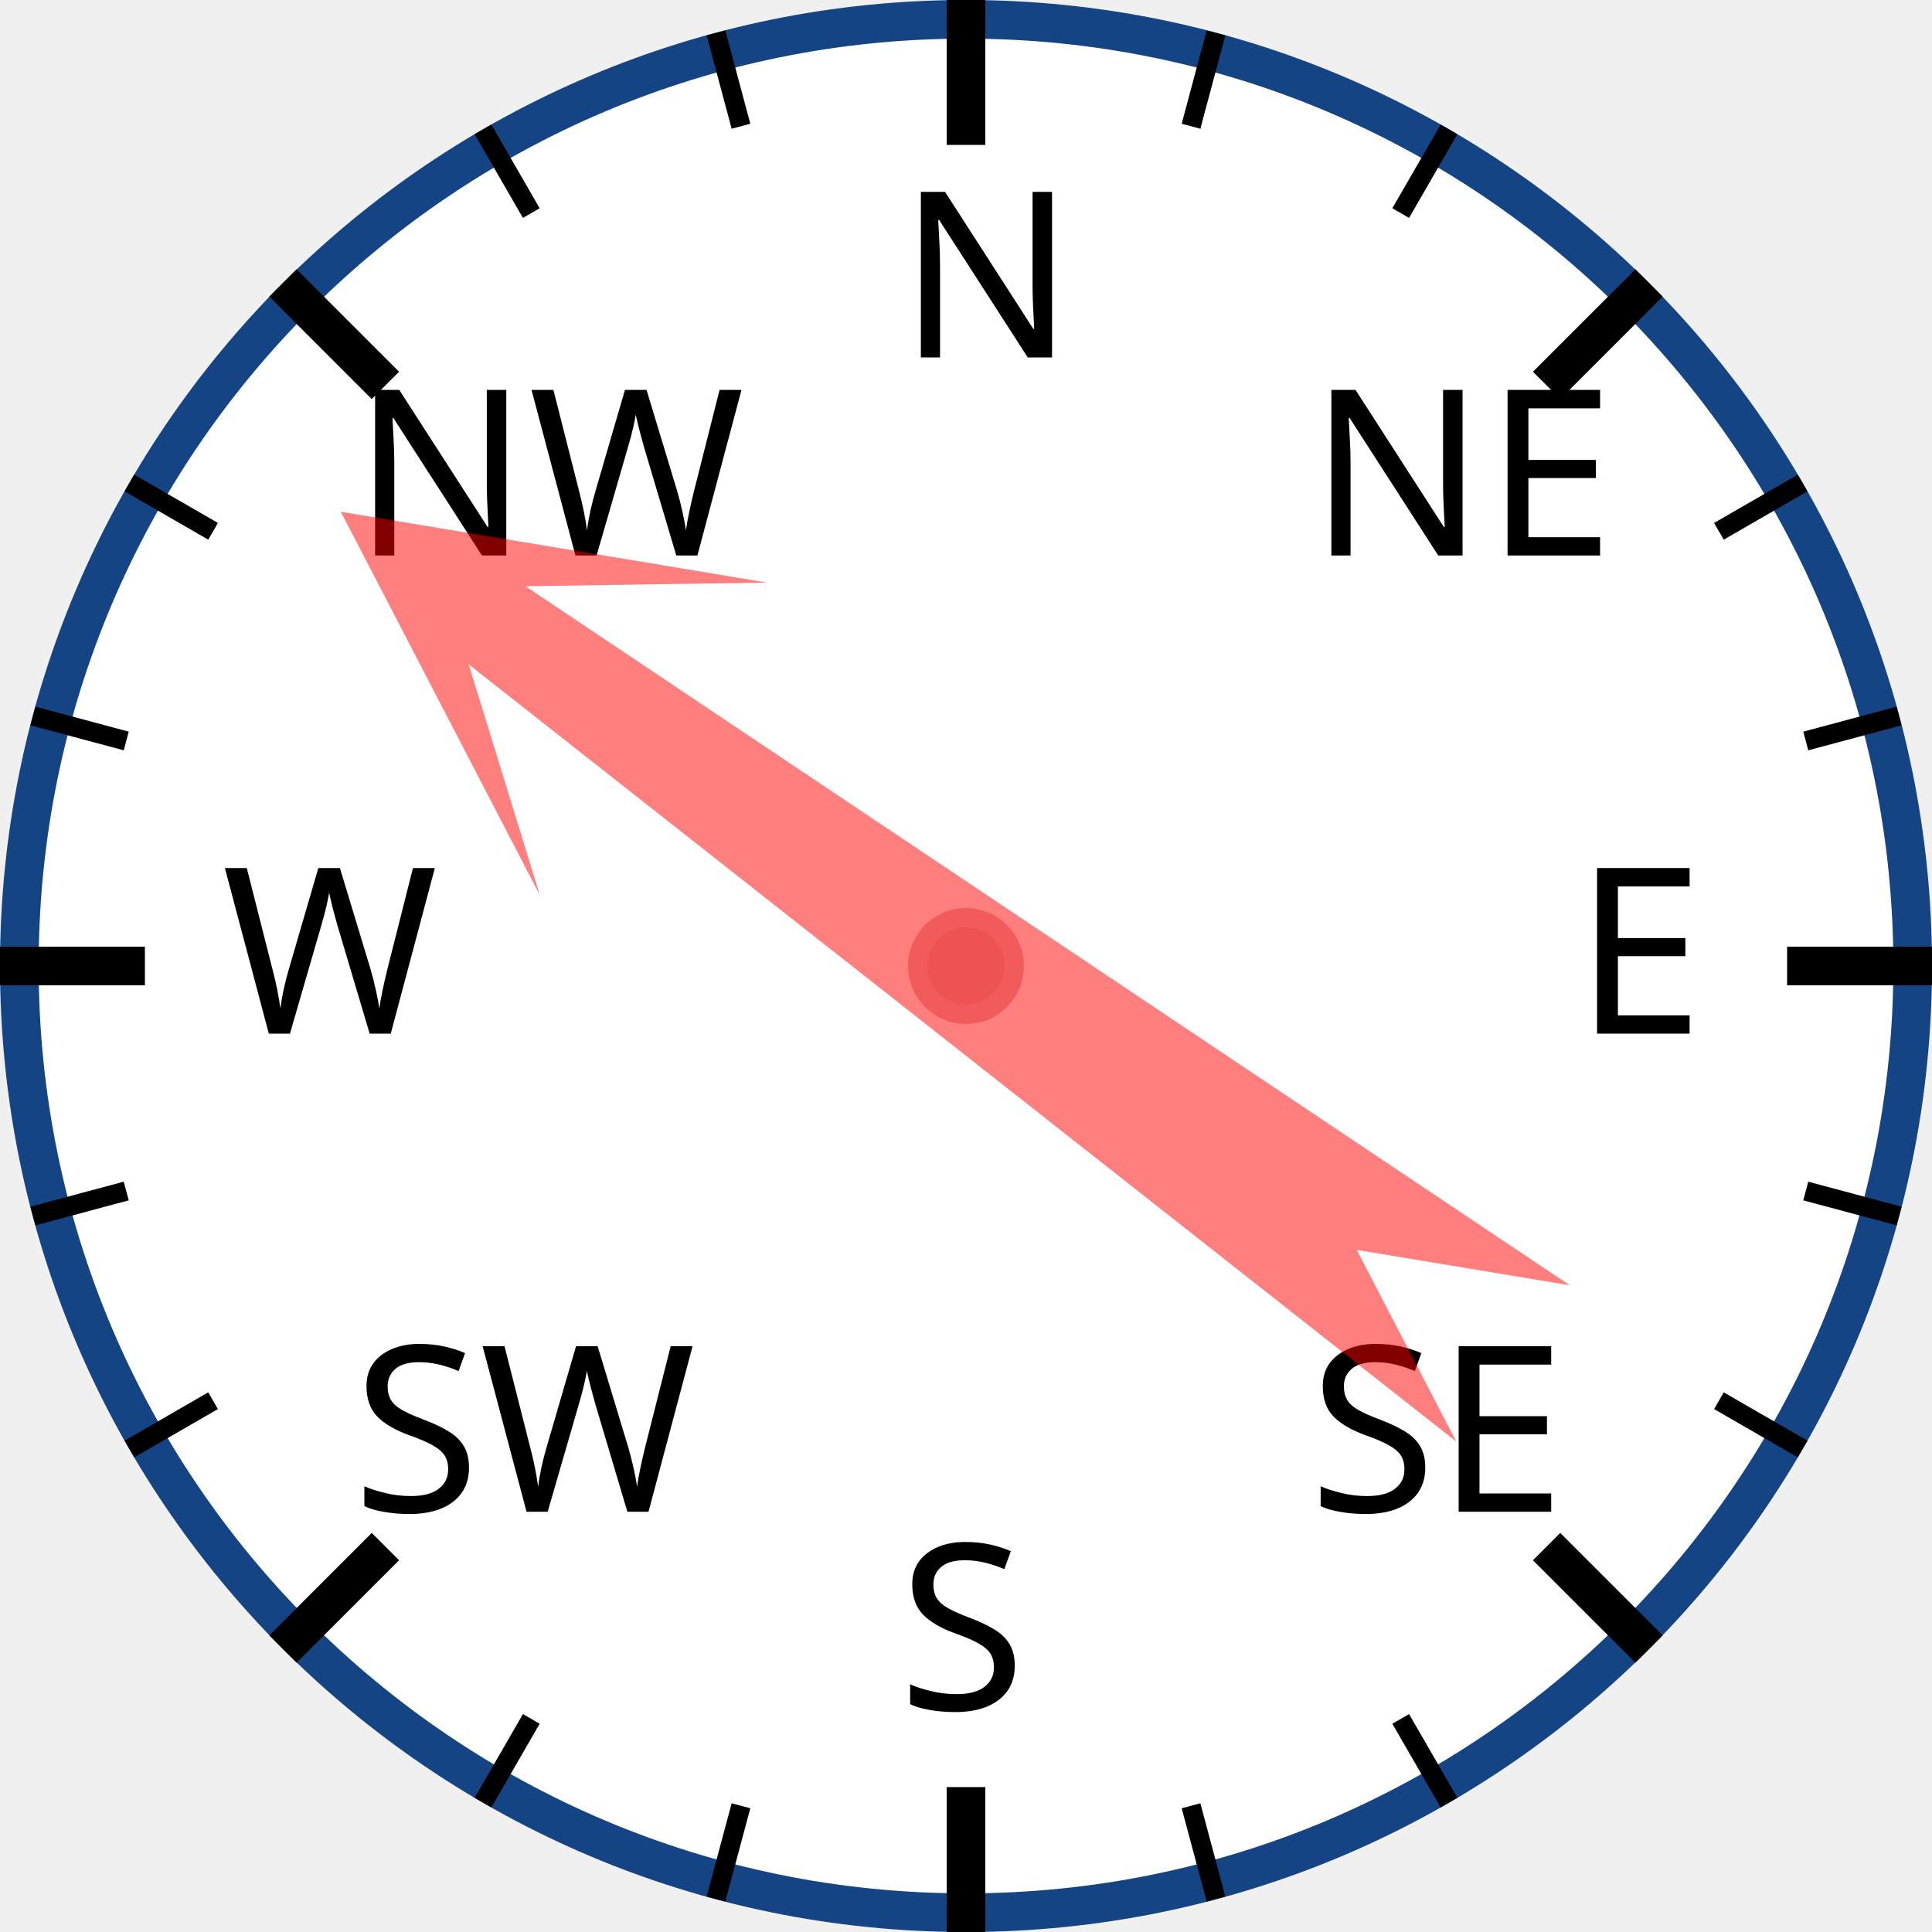
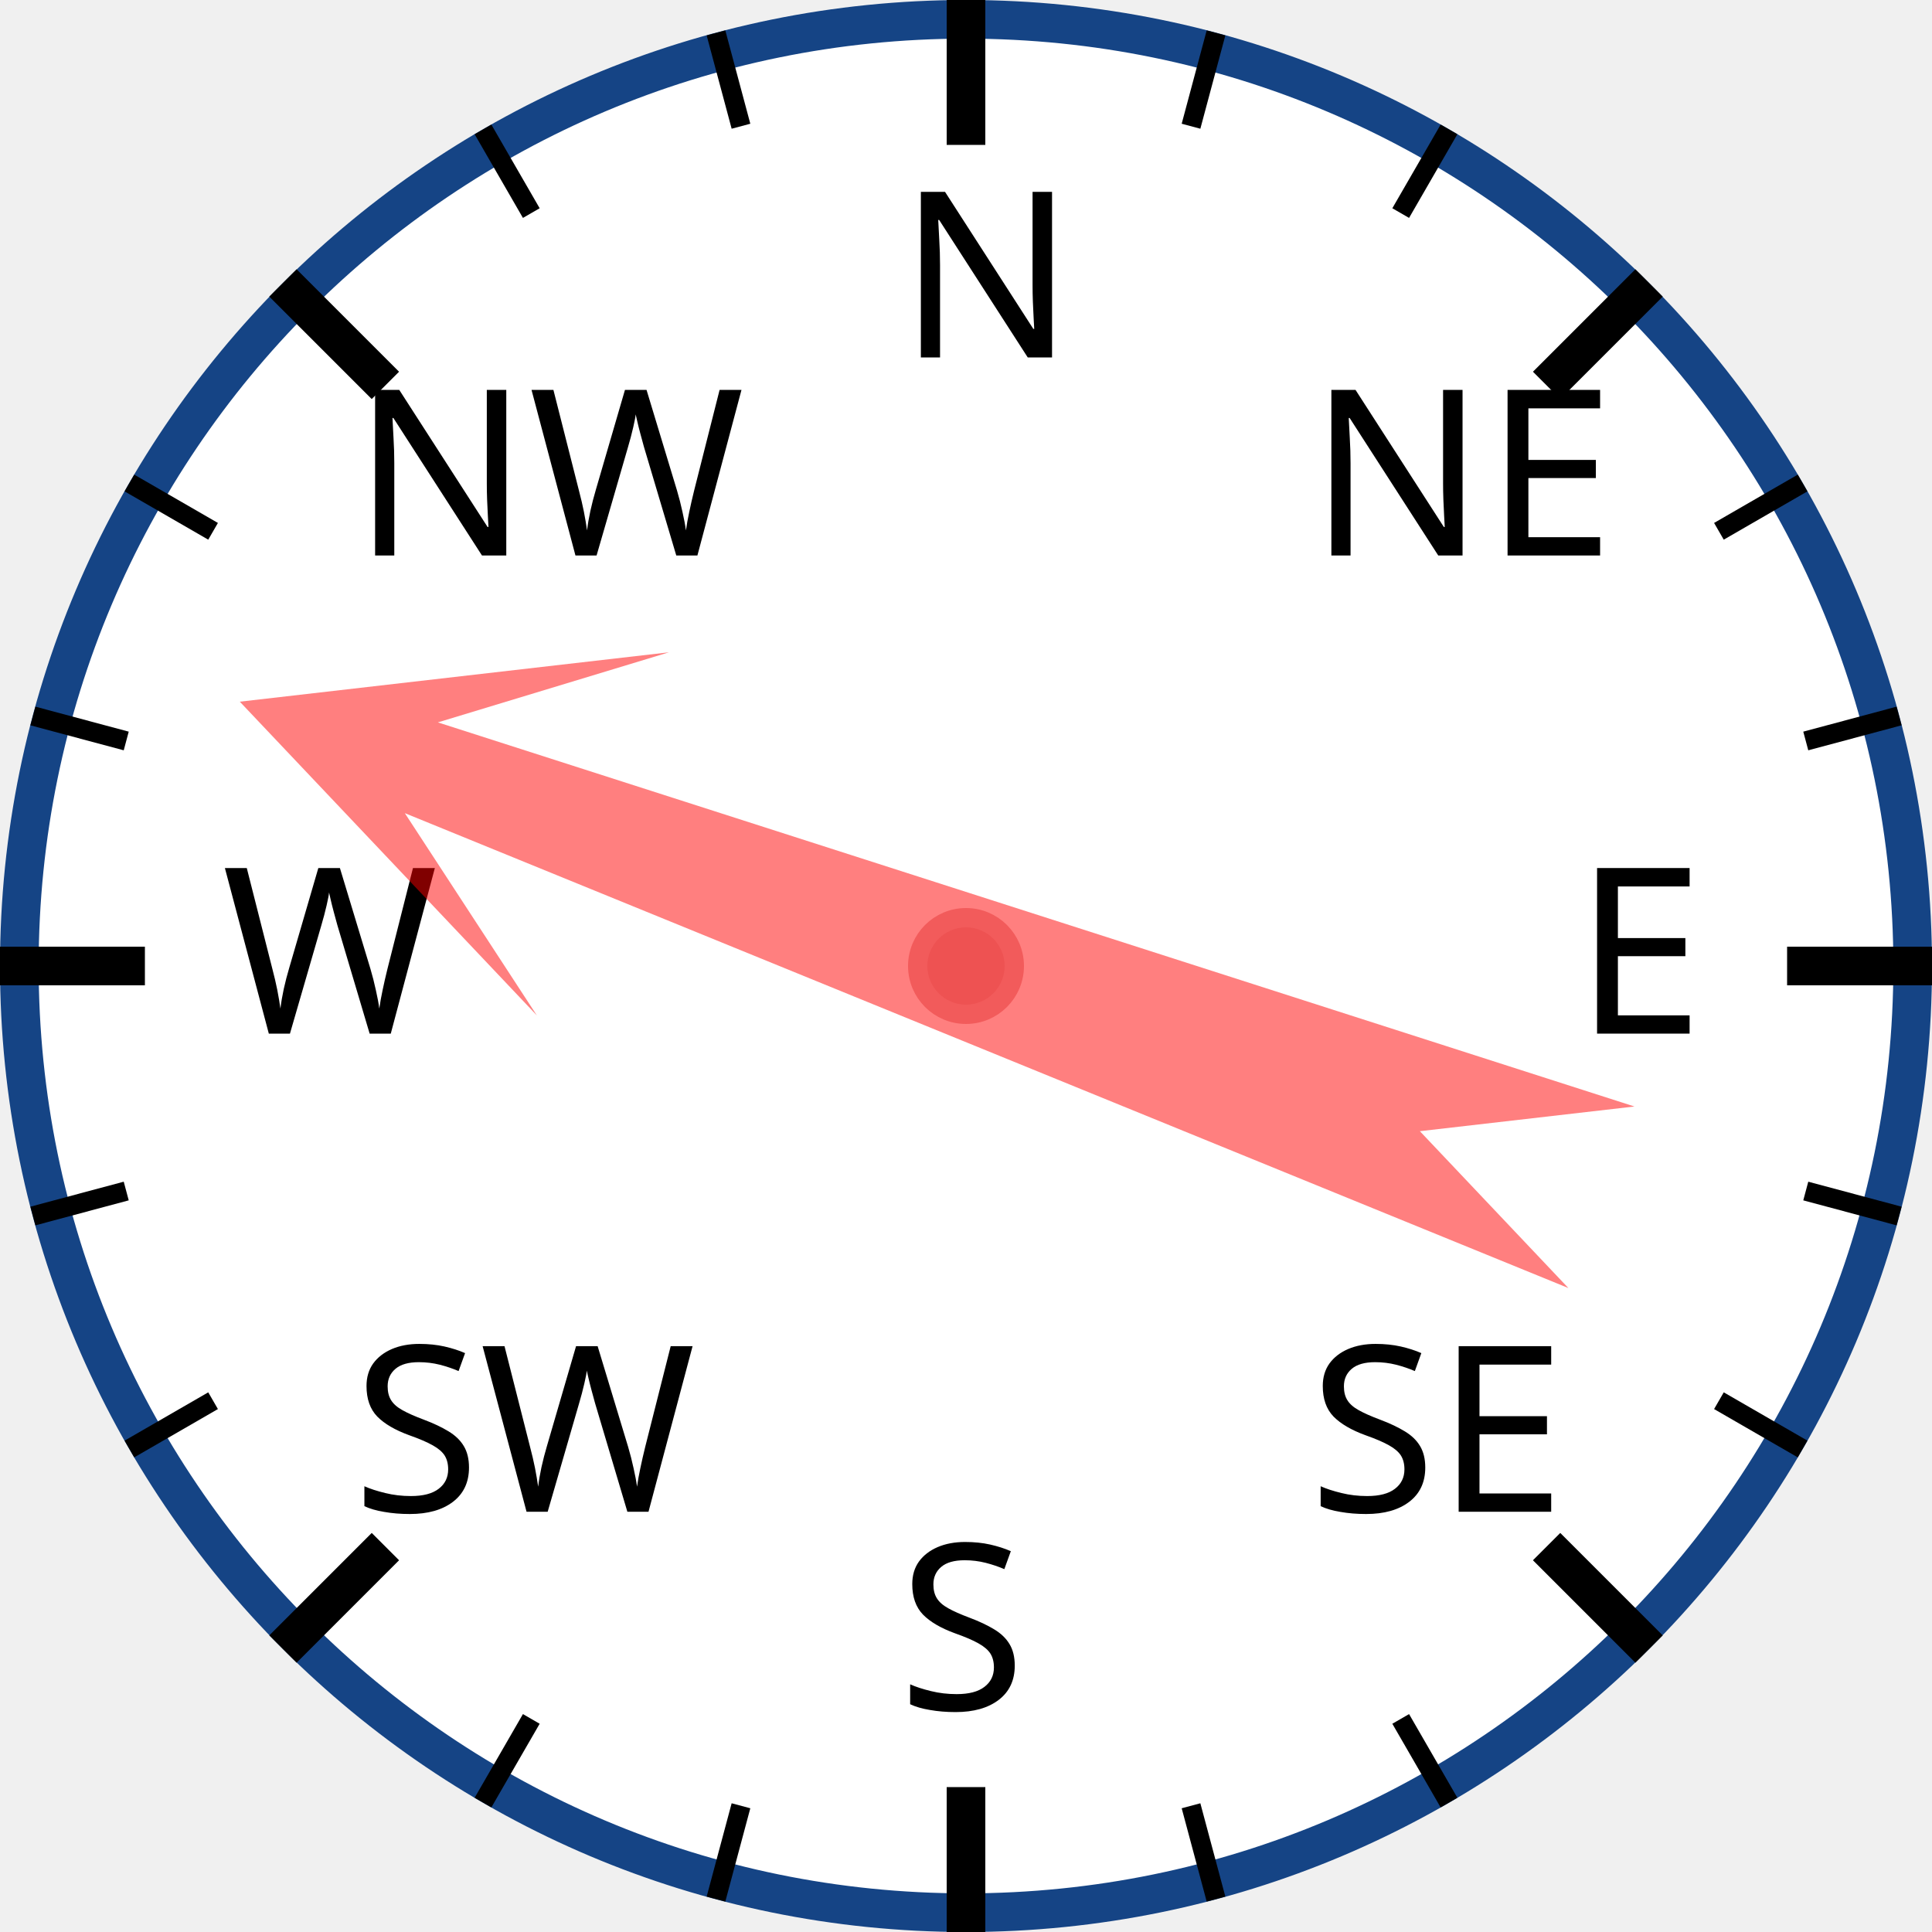
<svg xmlns="http://www.w3.org/2000/svg" width="120px" height="120px" viewBox="0 0 200 200">
  <circle cx="100" cy="100" r="98" style="fill: white; stroke: #154485; stroke-width: 4;" />
  <text x="93.0" y="37.0" style="font-family: sans-serif; font-size: 18pt;">N</text>
  <line x1="100.0" y1="0.0" x2="100.0" y2="15.0" style="stroke: black; stroke-width: 4;" />
  <line x1="74.118" y1="3.407" x2="76.706" y2="13.067" style="stroke: black; stroke-width: 2;" />
  <line x1="50" y1="13.397" x2="55" y2="22.058" style="stroke: black; stroke-width: 2;" />
  <text x="36.503" y="57.503" style="font-family: sans-serif; font-size: 18pt;">NW</text>
  <line x1="29.289" y1="29.289" x2="39.896" y2="39.896" style="stroke: black; stroke-width: 4;" />
  <line x1="13.397" y1="50" x2="22.058" y2="55" style="stroke: black; stroke-width: 2;" />
  <line x1="3.407" y1="74.118" x2="13.067" y2="76.706" style="stroke: black; stroke-width: 2;" />
  <text x="23.0" y="107.0" style="font-family: sans-serif; font-size: 18pt;">W</text>
  <line x1="0.0" y1="100.0" x2="15.0" y2="100.0" style="stroke: black; stroke-width: 4;" />
  <line x1="3.407" y1="125.882" x2="13.067" y2="123.294" style="stroke: black; stroke-width: 2;" />
  <line x1="13.397" y1="150" x2="22.058" y2="145" style="stroke: black; stroke-width: 2;" />
  <text x="36.503" y="156.497" style="font-family: sans-serif; font-size: 18pt;">SW</text>
  <line x1="29.289" y1="170.711" x2="39.896" y2="160.104" style="stroke: black; stroke-width: 4;" />
  <line x1="50" y1="186.603" x2="55" y2="177.942" style="stroke: black; stroke-width: 2;" />
  <line x1="74.118" y1="196.593" x2="76.706" y2="186.933" style="stroke: black; stroke-width: 2;" />
  <text x="93" y="177.0" style="font-family: sans-serif; font-size: 18pt;">S</text>
  <line x1="100" y1="200.0" x2="100" y2="185.0" style="stroke: black; stroke-width: 4;" />
  <line x1="125.882" y1="196.593" x2="123.294" y2="186.933" style="stroke: black; stroke-width: 2;" />
  <line x1="150.0" y1="186.603" x2="145.0" y2="177.942" style="stroke: black; stroke-width: 2;" />
  <text x="135.497" y="156.497" style="font-family: sans-serif; font-size: 18pt;">SE</text>
  <line x1="170.711" y1="170.711" x2="160.104" y2="160.104" style="stroke: black; stroke-width: 4;" />
  <line x1="186.603" y1="150" x2="177.942" y2="145" style="stroke: black; stroke-width: 2;" />
  <line x1="196.593" y1="125.882" x2="186.933" y2="123.294" style="stroke: black; stroke-width: 2;" />
  <text x="163.0" y="107" style="font-family: sans-serif; font-size: 18pt;">E</text>
  <line x1="200.0" y1="100" x2="185.0" y2="100" style="stroke: black; stroke-width: 4;" />
  <line x1="196.593" y1="74.118" x2="186.933" y2="76.706" style="stroke: black; stroke-width: 2;" />
  <line x1="186.603" y1="50" x2="177.942" y2="55" style="stroke: black; stroke-width: 2;" />
  <text x="135.497" y="57.503" style="font-family: sans-serif; font-size: 18pt;">NE</text>
  <line x1="170.711" y1="29.289" x2="160.104" y2="39.896" style="stroke: black; stroke-width: 4;" />
  <line x1="150" y1="13.397" x2="145" y2="22.058" style="stroke: black; stroke-width: 2;" />
  <line x1="125.882" y1="3.407" x2="123.294" y2="13.067" style="stroke: black; stroke-width: 2;" />
-   <polygon points="100 20 120 60 105 40 110 170 100 150 90 170 95 40 80 60" style="fill: red; fill-opacity: 0.5;" transform="rotate(306,100,100)" />
+   <polygon points="100 20 120 60 105 40 110 170 100 150 90 170 95 40 80 60" style="fill: red; fill-opacity: 0.5;" transform="rotate(290,100,100)" />
  <circle cx="100" cy="100" r="5" style="fill: #EE5252; stroke: #F25B5B; stroke-width: 2;" />
</svg>
